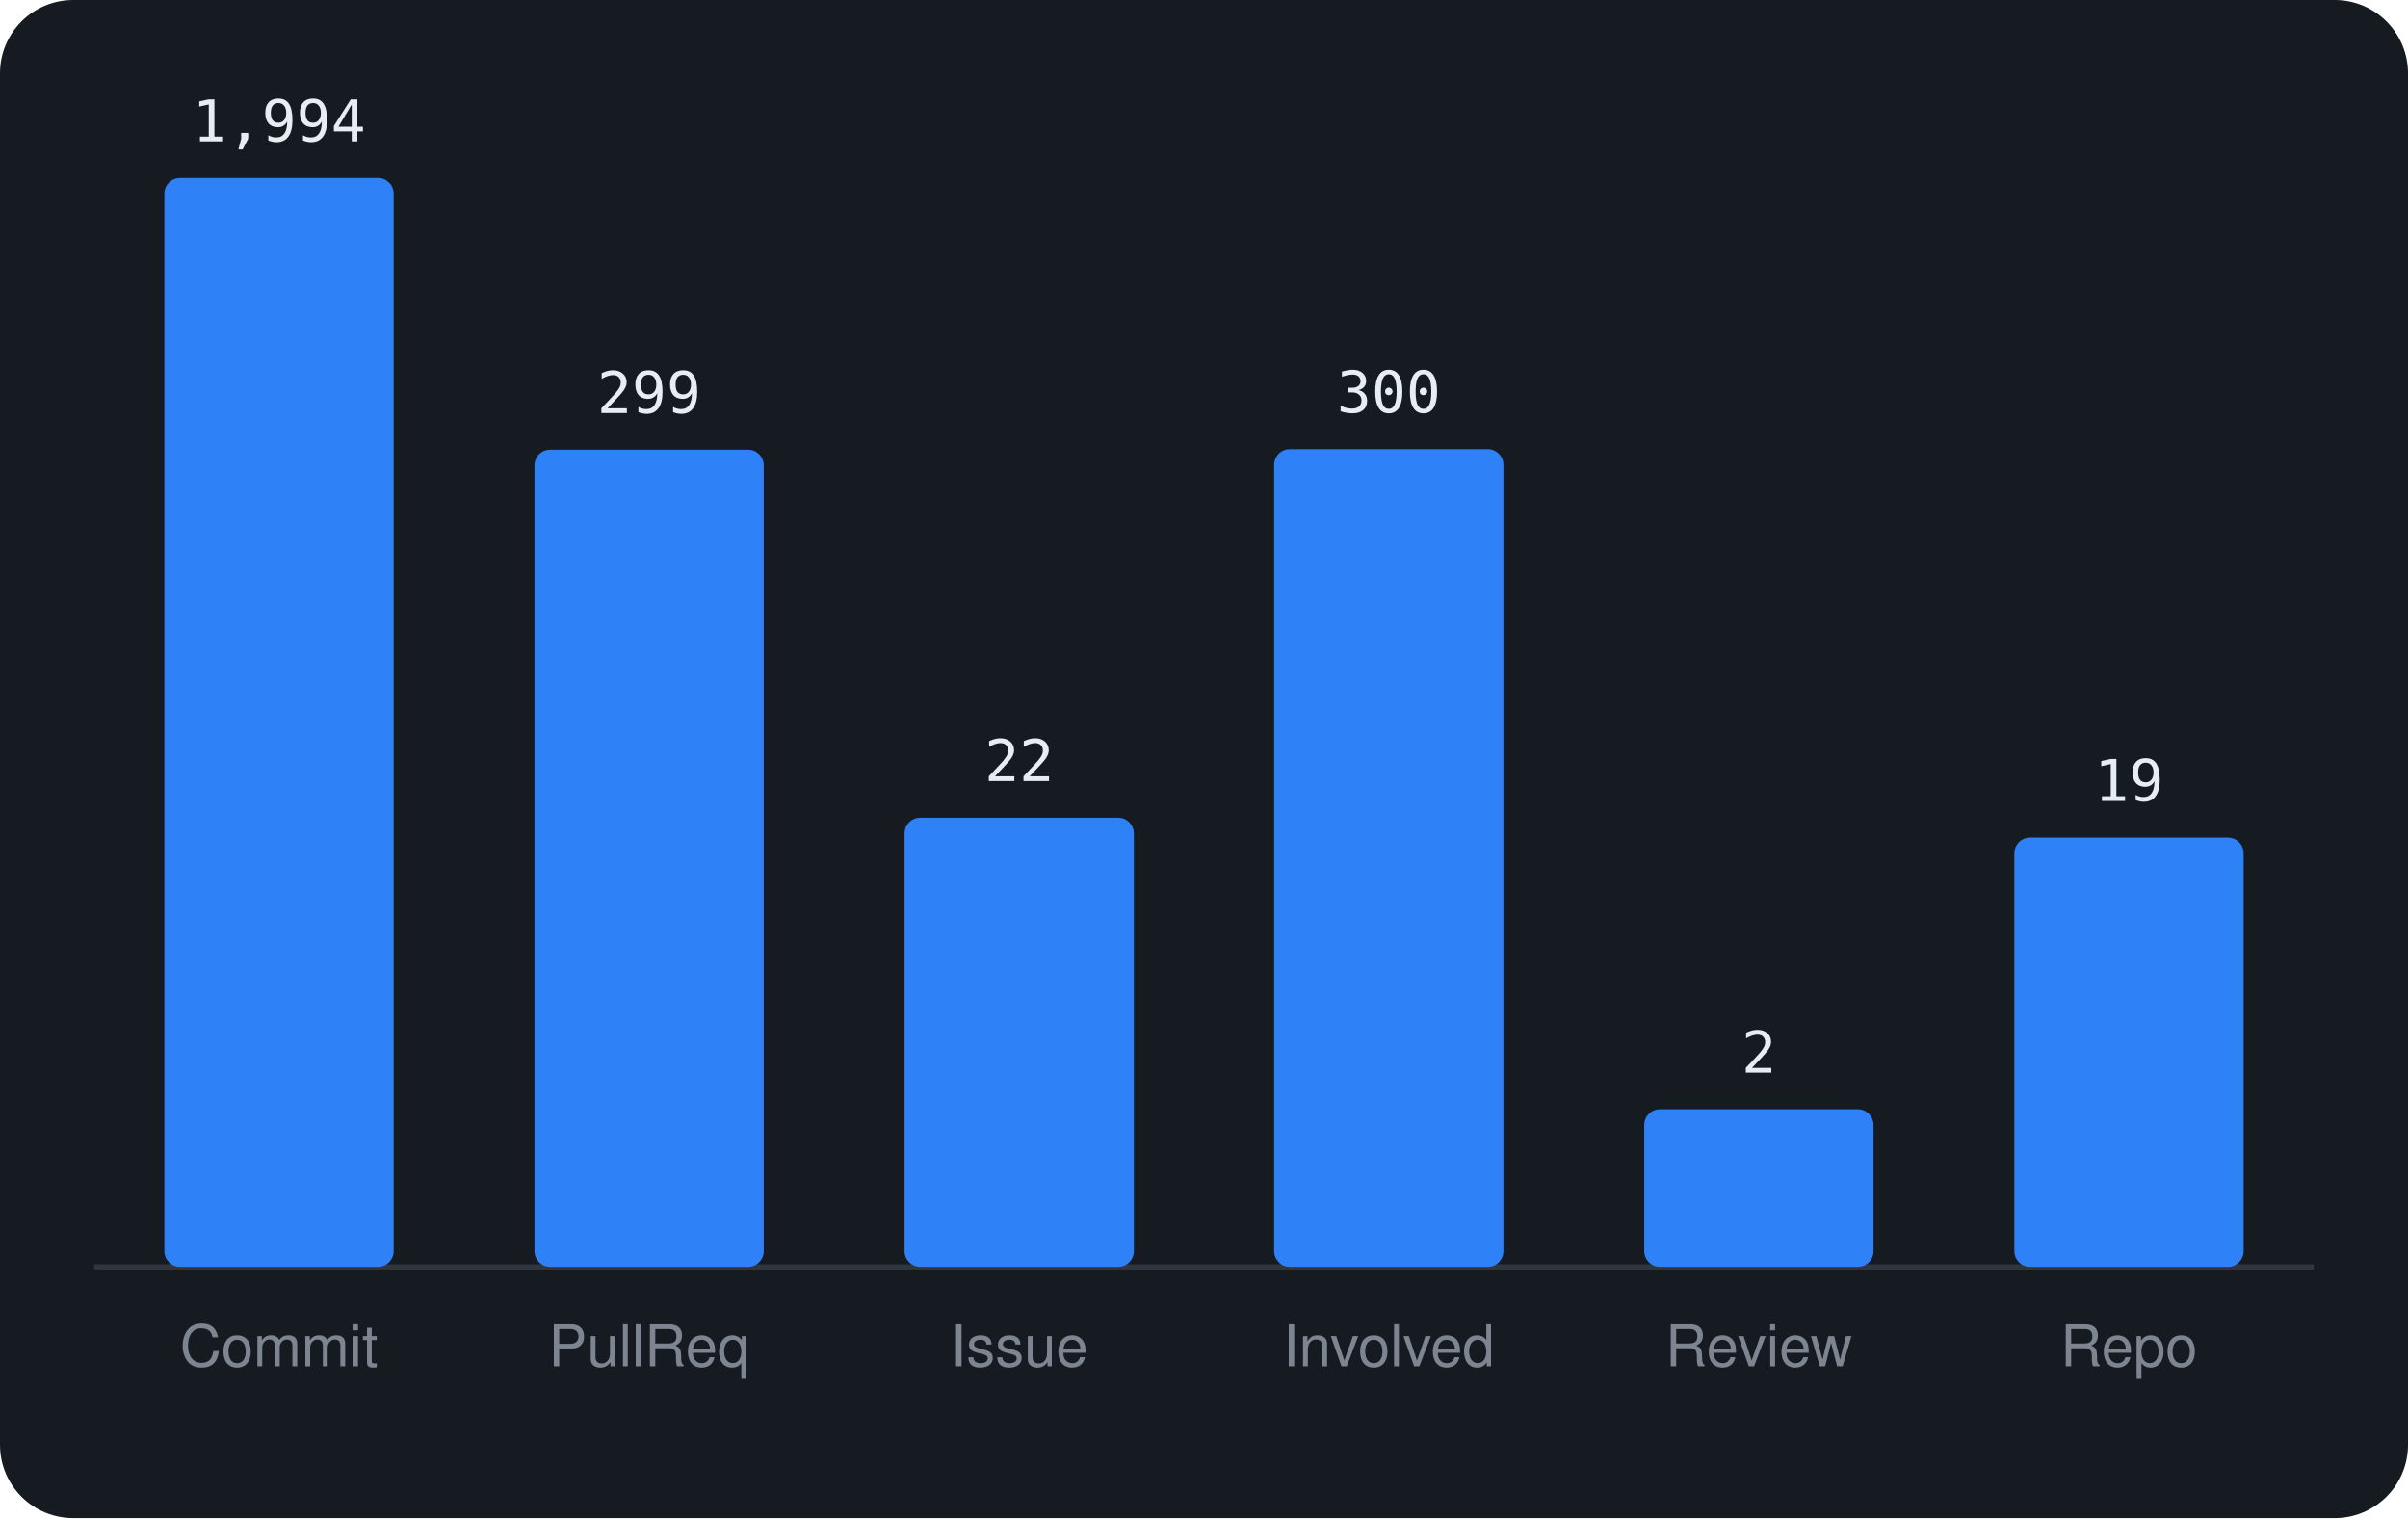
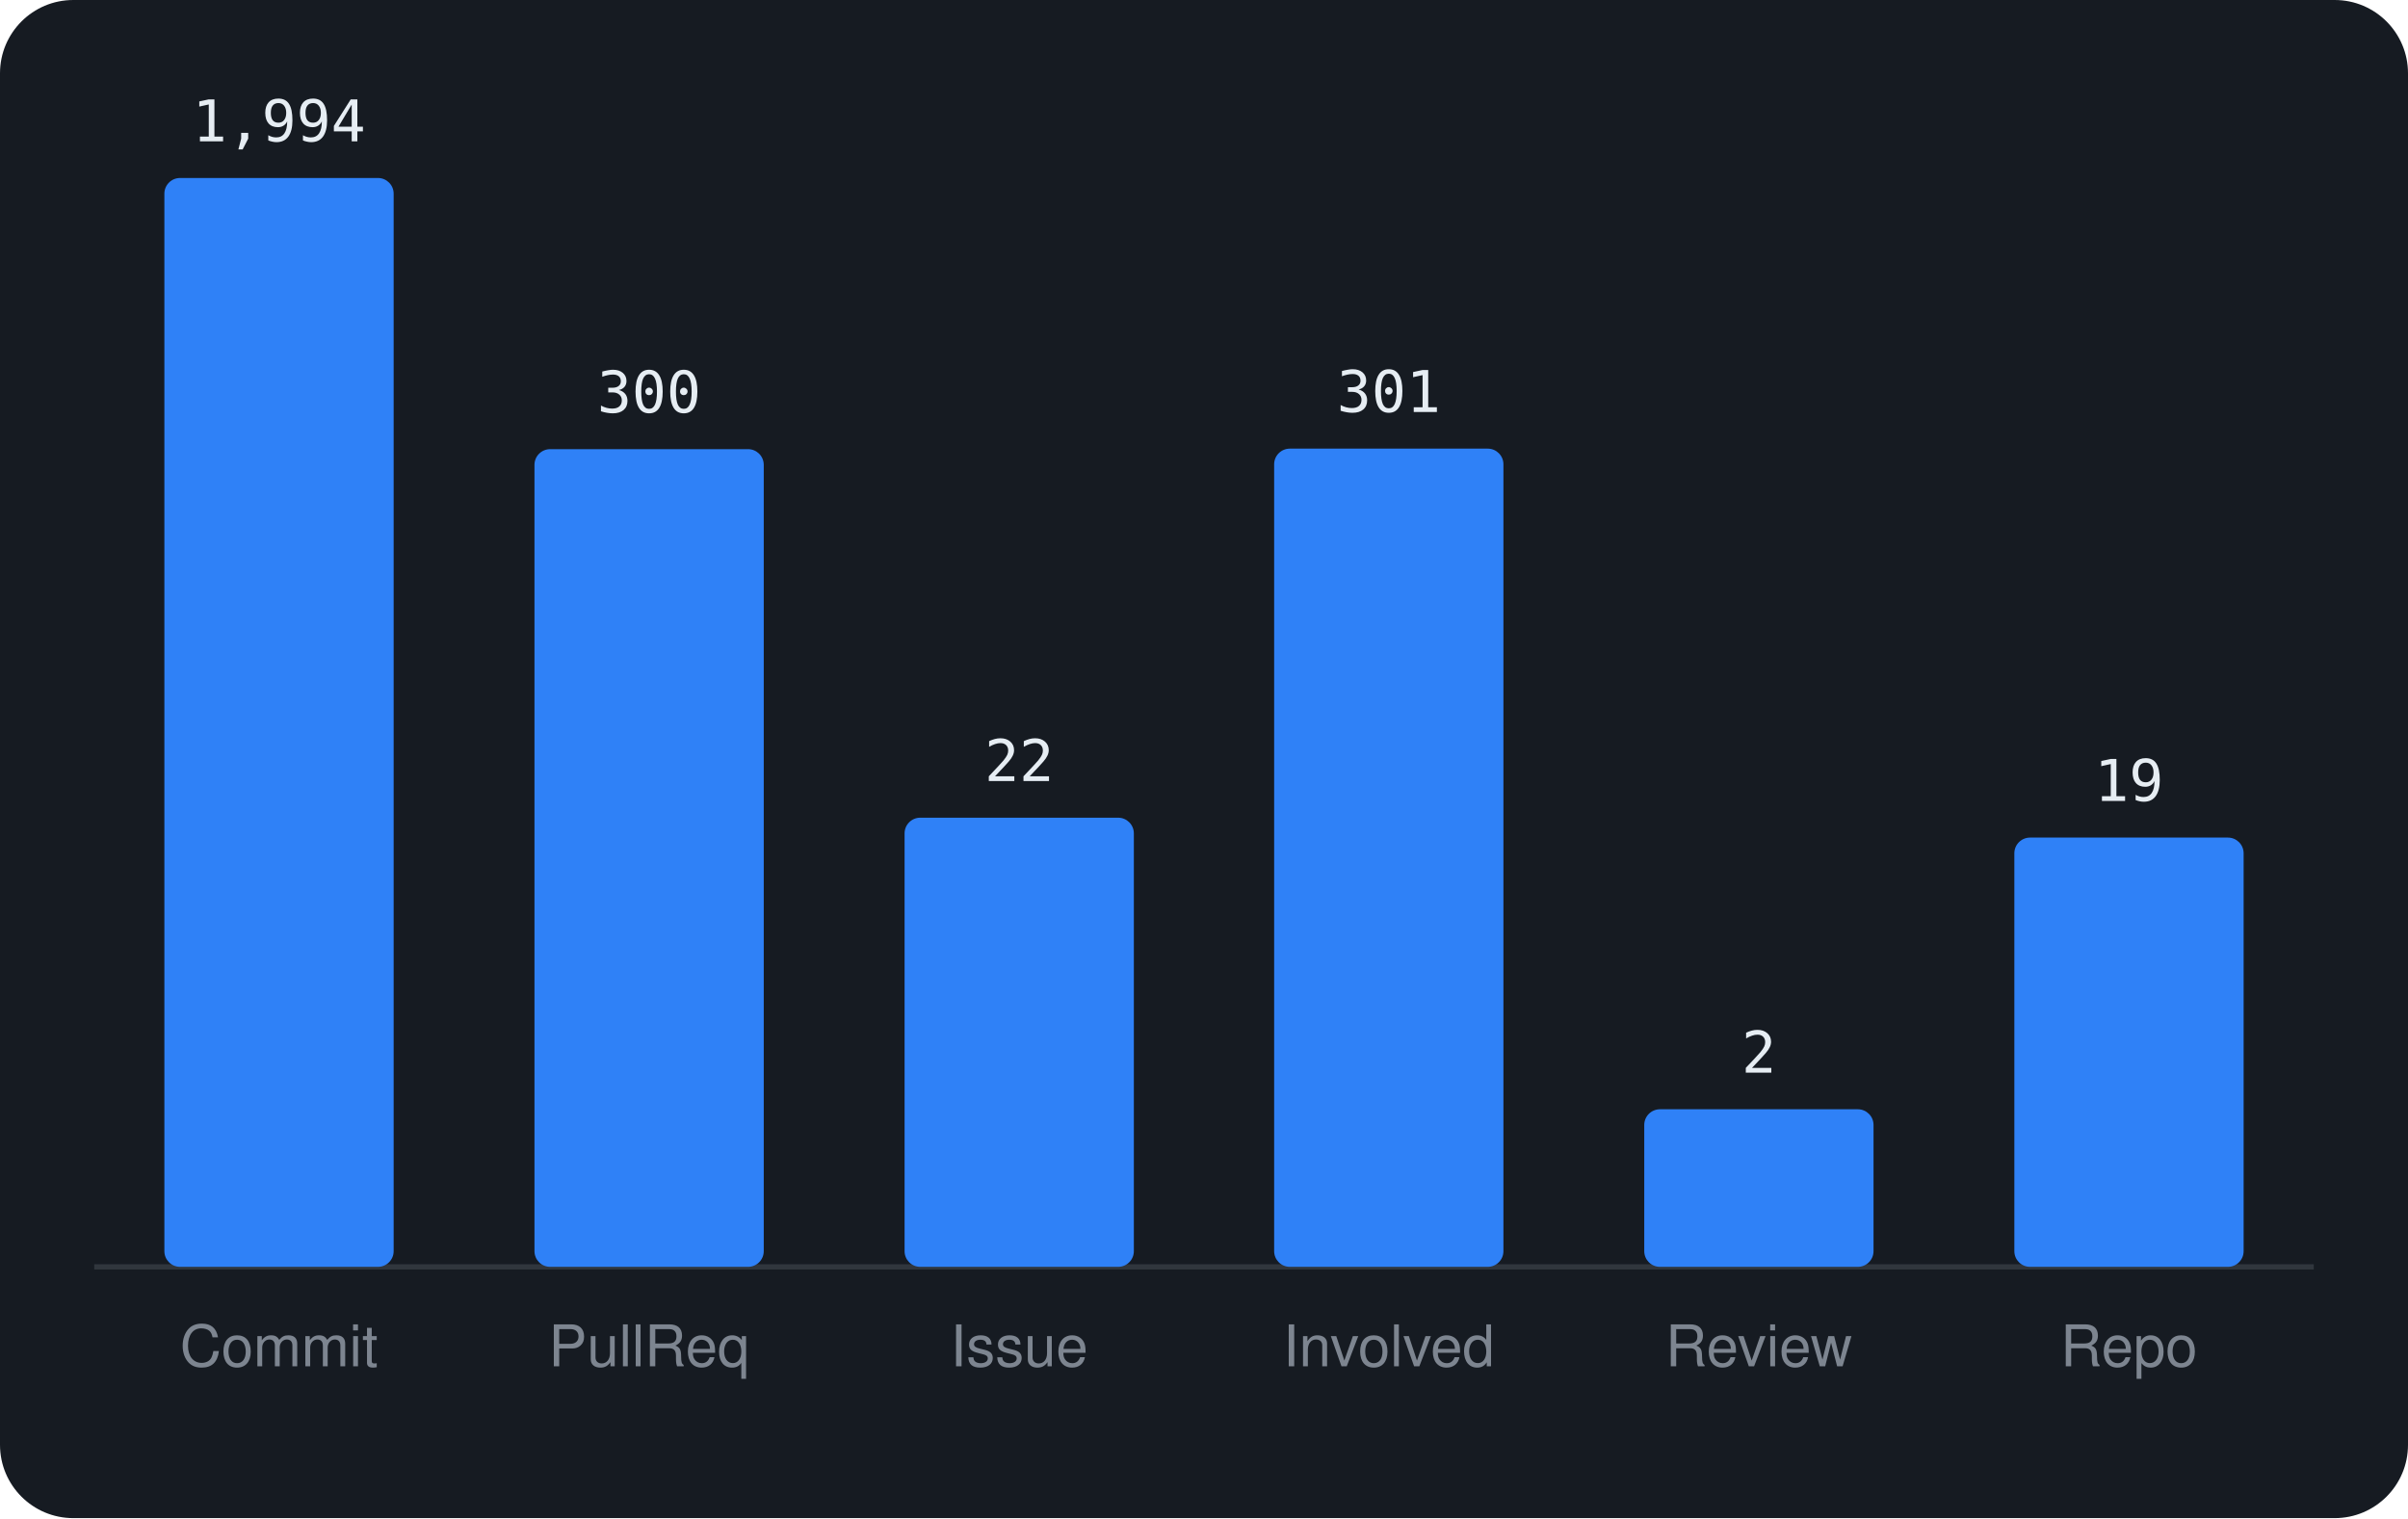
<svg xmlns="http://www.w3.org/2000/svg" viewBox="0 0 460 290" width="460" height="290" font-family="-apple-system,BlinkMacSystemFont,'Segoe UI',Helvetica,Arial,sans-serif">
  <rect width="460" height="290" rx="14" fill="#161b22" />
  <line x1="18" y1="242" x2="442" y2="242" stroke="#30363d" />
  <rect x="31.4" y="34.0" width="43.8" height="208.0" rx="3" fill="#2f81f7" />
  <text x="53.3" y="27.0" text-anchor="middle" font-size="11" font-family="monospace" fill="#e6edf3">1,994</text>
  <text x="53.3" y="261" text-anchor="middle" font-size="11" fill="#7d8590">Commit</text>
-   <rect x="102.1" y="85.9" width="43.8" height="156.1" rx="3" fill="#2f81f7" />
-   <text x="124.0" y="78.9" text-anchor="middle" font-size="11" font-family="monospace" fill="#e6edf3">299</text>
+   <rect x="102.1" y="85.8" width="43.8" height="156.2" rx="3" fill="#2f81f7" />
+   <text x="124.0" y="78.8" text-anchor="middle" font-size="11" font-family="monospace" fill="#e6edf3">300</text>
  <text x="124.0" y="261" text-anchor="middle" font-size="11" fill="#7d8590">PullReq</text>
  <rect x="172.8" y="156.2" width="43.8" height="85.8" rx="3" fill="#2f81f7" />
  <text x="194.7" y="149.2" text-anchor="middle" font-size="11" font-family="monospace" fill="#e6edf3">22</text>
  <text x="194.7" y="261" text-anchor="middle" font-size="11" fill="#7d8590">Issue</text>
-   <rect x="243.4" y="85.8" width="43.8" height="156.2" rx="3" fill="#2f81f7" />
-   <text x="265.3" y="78.8" text-anchor="middle" font-size="11" font-family="monospace" fill="#e6edf3">300</text>
+   <rect x="243.4" y="85.7" width="43.8" height="156.3" rx="3" fill="#2f81f7" />
+   <text x="265.3" y="78.7" text-anchor="middle" font-size="11" font-family="monospace" fill="#e6edf3">301</text>
  <text x="265.3" y="261" text-anchor="middle" font-size="11" fill="#7d8590">Involved</text>
  <rect x="314.1" y="211.9" width="43.8" height="30.1" rx="3" fill="#2f81f7" />
  <text x="336.0" y="204.9" text-anchor="middle" font-size="11" font-family="monospace" fill="#e6edf3">2</text>
  <text x="336.0" y="261" text-anchor="middle" font-size="11" fill="#7d8590">Review</text>
  <rect x="384.8" y="160.0" width="43.8" height="82.0" rx="3" fill="#2f81f7" />
  <text x="406.7" y="153.0" text-anchor="middle" font-size="11" font-family="monospace" fill="#e6edf3">19</text>
  <text x="406.7" y="261" text-anchor="middle" font-size="11" fill="#7d8590">Repo</text>
</svg>
